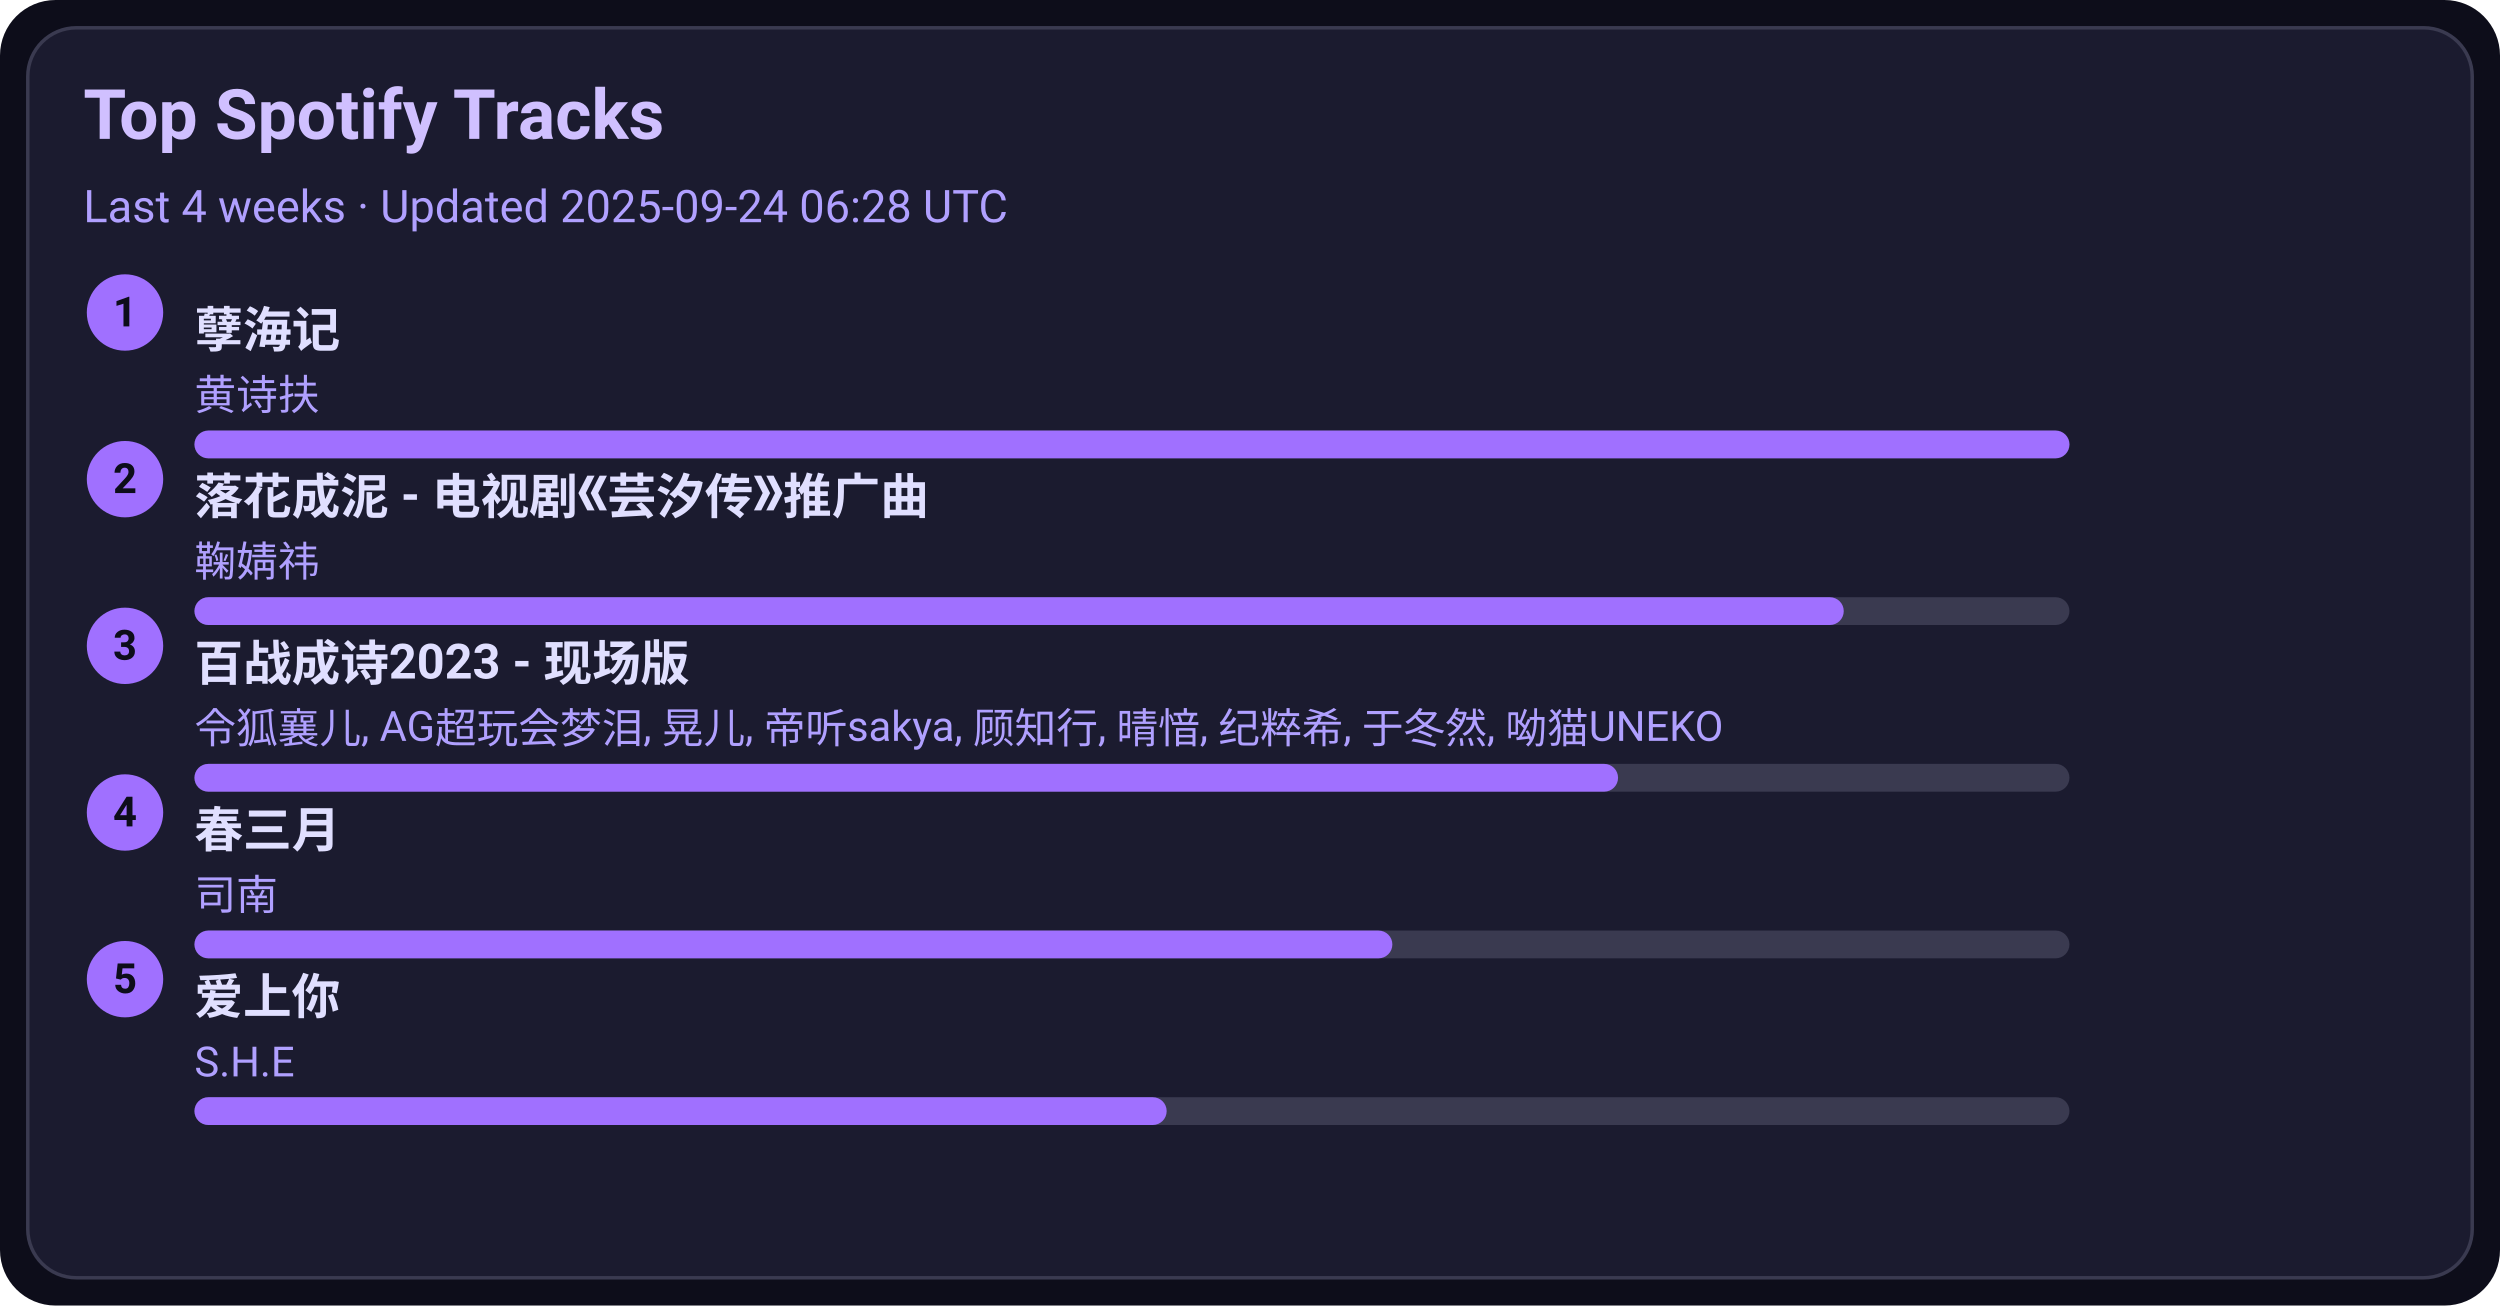
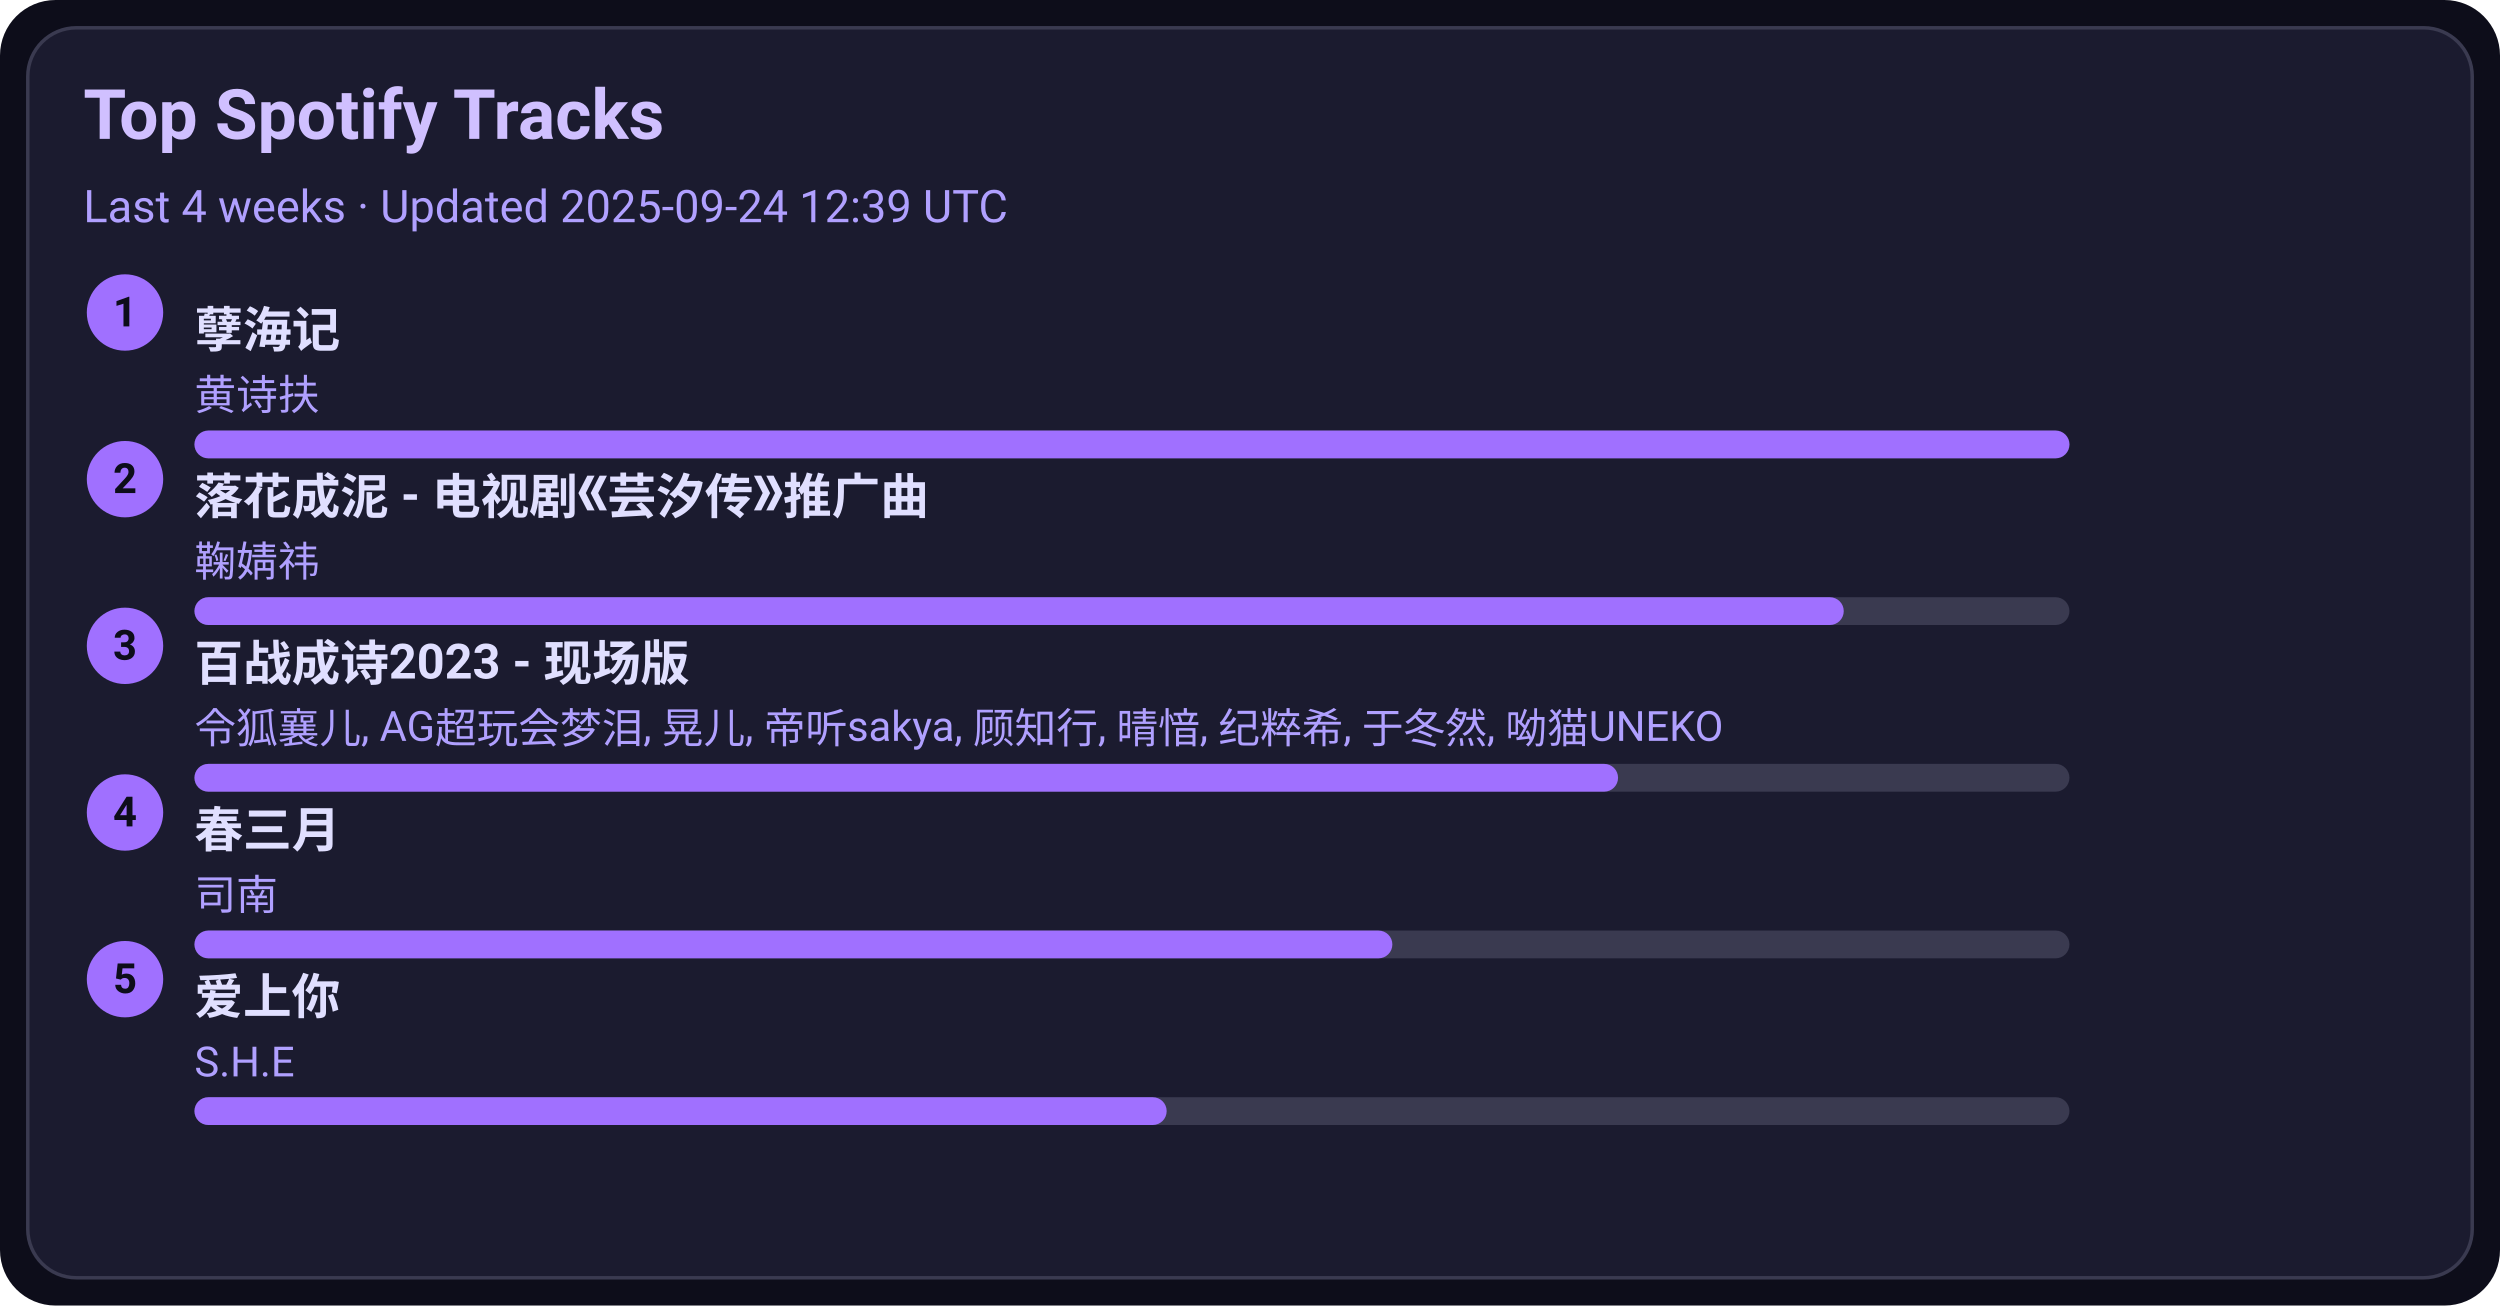
<svg xmlns="http://www.w3.org/2000/svg" width="720" height="376" viewBox="0 0 720 376">
  <style>text{font-family:-apple-system,BlinkMacSystemFont,Segoe UI,Roboto,Ubuntu,Helvetica Neue,Arial,Noto Sans,sans-serif}</style>
  <rect width="720" height="376" rx="16" fill="#0d0d1a" />
  <rect x="8" y="8" width="704" height="360" rx="14" fill="#1b1b2f" stroke="#3a3a50" />
  <text x="24" y="40" font-size="20" fill="#d0c0ff" font-weight="600">Top Spotify Tracks</text>
-   <text x="24" y="64" font-size="13" fill="#b0a0ff">Last 4 weeks · Updated 2025-09-24 06:28 UTC</text>
+   <text x="24" y="64" font-size="13" fill="#b0a0ff">Last 4 weeks · Updated 2025-09-24 12:39 UTC</text>
  <circle cx="36" cy="90" r="11" fill="#a070ff" />
  <text x="36" y="94" text-anchor="middle" font-size="12" fill="#0d0d1a" font-weight="700">1</text>
  <a href="https://open.spotify.com/track/3eIovUMhirNN6btJbpzNqD" target="_blank" rel="noopener noreferrer">
    <text x="56" y="100" font-size="14" fill="#e0dfff" font-weight="600">孽海记</text>
  </a>
  <text x="56" y="118" font-size="12" fill="#b0a0ff">黄诗扶</text>
  <rect x="56" y="124" width="540" height="8" rx="4" fill="#3a3a50" />
  <rect x="56" y="124" width="540" height="8" rx="4" fill="#a070ff" />
  <circle cx="36" cy="138" r="11" fill="#a070ff" />
  <text x="36" y="142" text-anchor="middle" font-size="12" fill="#0d0d1a" font-weight="700">2</text>
  <a href="https://open.spotify.com/track/3kOZsJz3crGIWWHeoCNa0O" target="_blank" rel="noopener noreferrer">
    <text x="56" y="148" font-size="14" fill="#e0dfff" font-weight="600">落花成泥 - 电视剧《芸汐传》推广曲</text>
  </a>
  <text x="56" y="166" font-size="12" fill="#b0a0ff">鞠婧祎</text>
  <rect x="56" y="172" width="540" height="8" rx="4" fill="#3a3a50" />
  <rect x="56" y="172" width="475" height="8" rx="4" fill="#a070ff" />
  <circle cx="36" cy="186" r="11" fill="#a070ff" />
  <text x="36" y="190" text-anchor="middle" font-size="12" fill="#0d0d1a" font-weight="700">3</text>
  <a href="https://open.spotify.com/track/2gttnS8fWnDwziLFt2TLEi" target="_blank" rel="noopener noreferrer">
    <text x="56" y="196" font-size="14" fill="#e0dfff" font-weight="600">百战成诗2023 - 现场版</text>
  </a>
  <text x="56" y="214" font-size="12" fill="#b0a0ff">令狐襄儿, AG超玩会梦泪, 晃儿, 帝听sakya, 顾知行, 晴愔, 纪粹希, 于冬然, 呦猫UNEKO</text>
  <rect x="56" y="220" width="540" height="8" rx="4" fill="#3a3a50" />
  <rect x="56" y="220" width="410" height="8" rx="4" fill="#a070ff" />
  <circle cx="36" cy="234" r="11" fill="#a070ff" />
  <text x="36" y="238" text-anchor="middle" font-size="12" fill="#0d0d1a" font-weight="700">4</text>
  <a href="https://open.spotify.com/track/5A9BOP4WTk2UayDlMb8w98" target="_blank" rel="noopener noreferrer">
    <text x="56" y="244" font-size="14" fill="#e0dfff" font-weight="600">春三月</text>
  </a>
  <text x="56" y="262" font-size="12" fill="#b0a0ff">司南</text>
  <rect x="56" y="268" width="540" height="8" rx="4" fill="#3a3a50" />
  <rect x="56" y="268" width="345" height="8" rx="4" fill="#a070ff" />
  <circle cx="36" cy="282" r="11" fill="#a070ff" />
  <text x="36" y="286" text-anchor="middle" font-size="12" fill="#0d0d1a" font-weight="700">5</text>
  <a href="https://open.spotify.com/track/4hcNpo1rtbzyNswsM5byTf" target="_blank" rel="noopener noreferrer">
    <text x="56" y="292" font-size="14" fill="#e0dfff" font-weight="600">爱上你</text>
  </a>
  <text x="56" y="310" font-size="12" fill="#b0a0ff">S.H.E</text>
  <rect x="56" y="316" width="540" height="8" rx="4" fill="#3a3a50" />
  <rect x="56" y="316" width="280" height="8" rx="4" fill="#a070ff" />
</svg>
